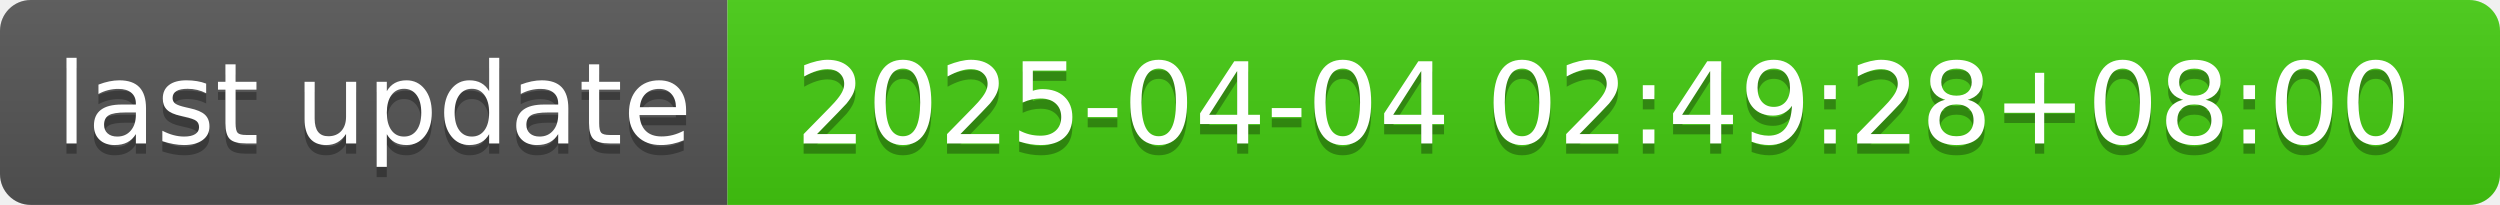
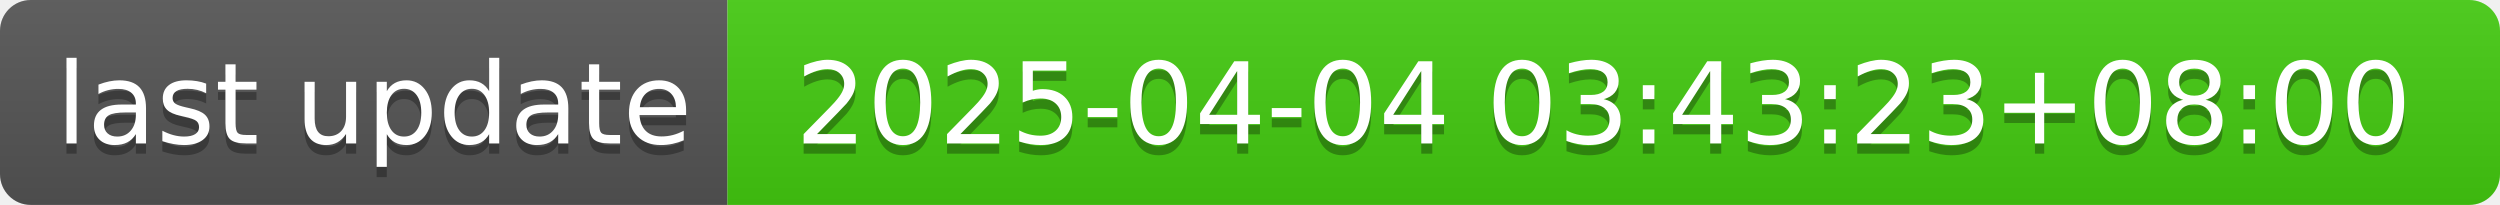
- <svg xmlns="http://www.w3.org/2000/svg" width="244" height="20" role="img" aria-label="last update: 2025-04-04 02:49:28+08:00">
+ <svg xmlns="http://www.w3.org/2000/svg" width="244" height="20" role="img" aria-label="last update: 2025-04-04 03:43:23+08:00">
  <linearGradient id="s" x2="0" y2="100%">
    <stop offset="0" stop-color="#bbb" stop-opacity=".1" />
    <stop offset="1" stop-opacity=".1" />
  </linearGradient>
  <clipPath id="r">
    <rect width="244" height="20" rx="3" fill="#fff" />
  </clipPath>
  <g clip-path="url(#r)">
    <rect width="71" height="20" fill="#555" />
    <rect x="71" width="173" height="20" fill="#4c1" />
    <rect width="244" height="20" fill="url(#s)" />
  </g>
  <g fill="#fff" text-anchor="middle" font-family="Verdana,Geneva,DejaVu Sans,sans-serif" text-rendering="geometricPrecision" font-size="110">
    <text aria-hidden="true" x="365" y="150" fill="#010101" fill-opacity=".3" transform="scale(.1)" textLength="610">last update</text>
    <text x="365" y="140" transform="scale(.1)" fill="#fff" textLength="610">last update</text>
-     <text aria-hidden="true" x="1565" y="150" fill="#010101" fill-opacity=".3" transform="scale(.1)" textLength="1630">2025-04-04 02:49:28+08:00</text>
-     <text x="1565" y="140" transform="scale(.1)" fill="#fff" textLength="1630">2025-04-04 02:49:28+08:00</text>
+     <text aria-hidden="true" x="1565" y="150" fill="#010101" fill-opacity=".3" transform="scale(.1)" textLength="1630">2025-04-04 03:43:23+08:00</text>
+     <text x="1565" y="140" transform="scale(.1)" fill="#fff" textLength="1630">2025-04-04 03:43:23+08:00</text>
  </g>
</svg>
